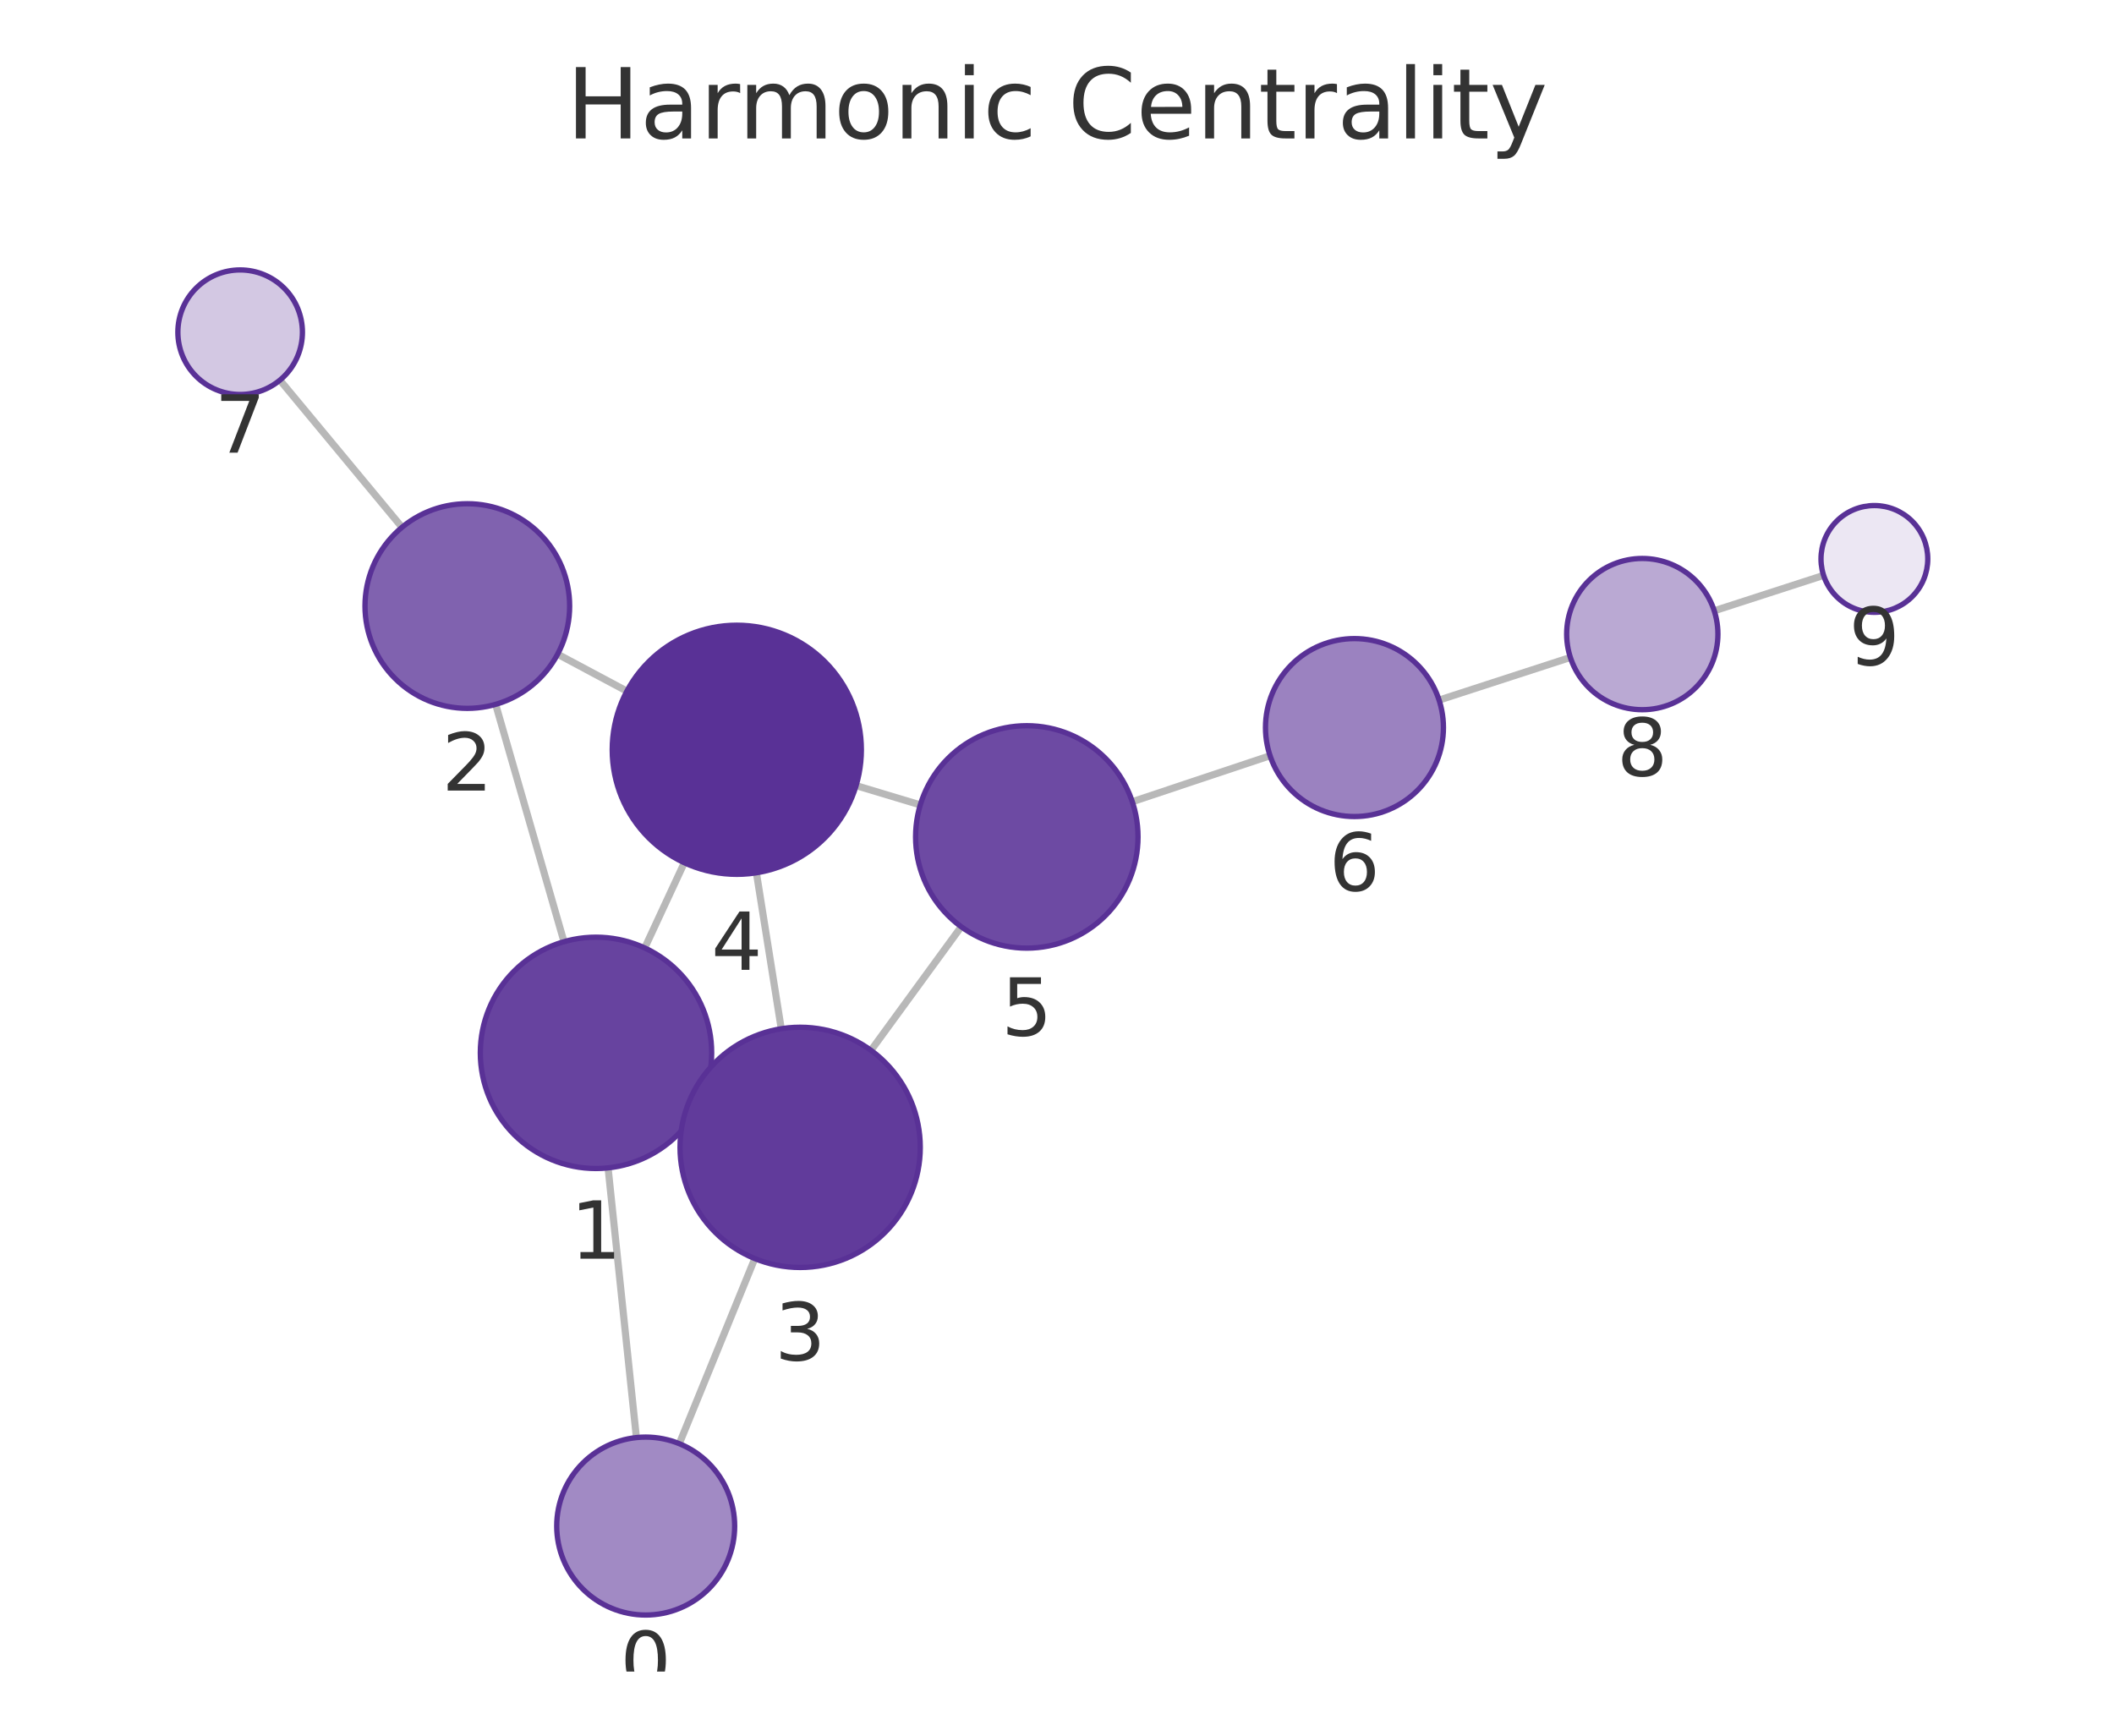
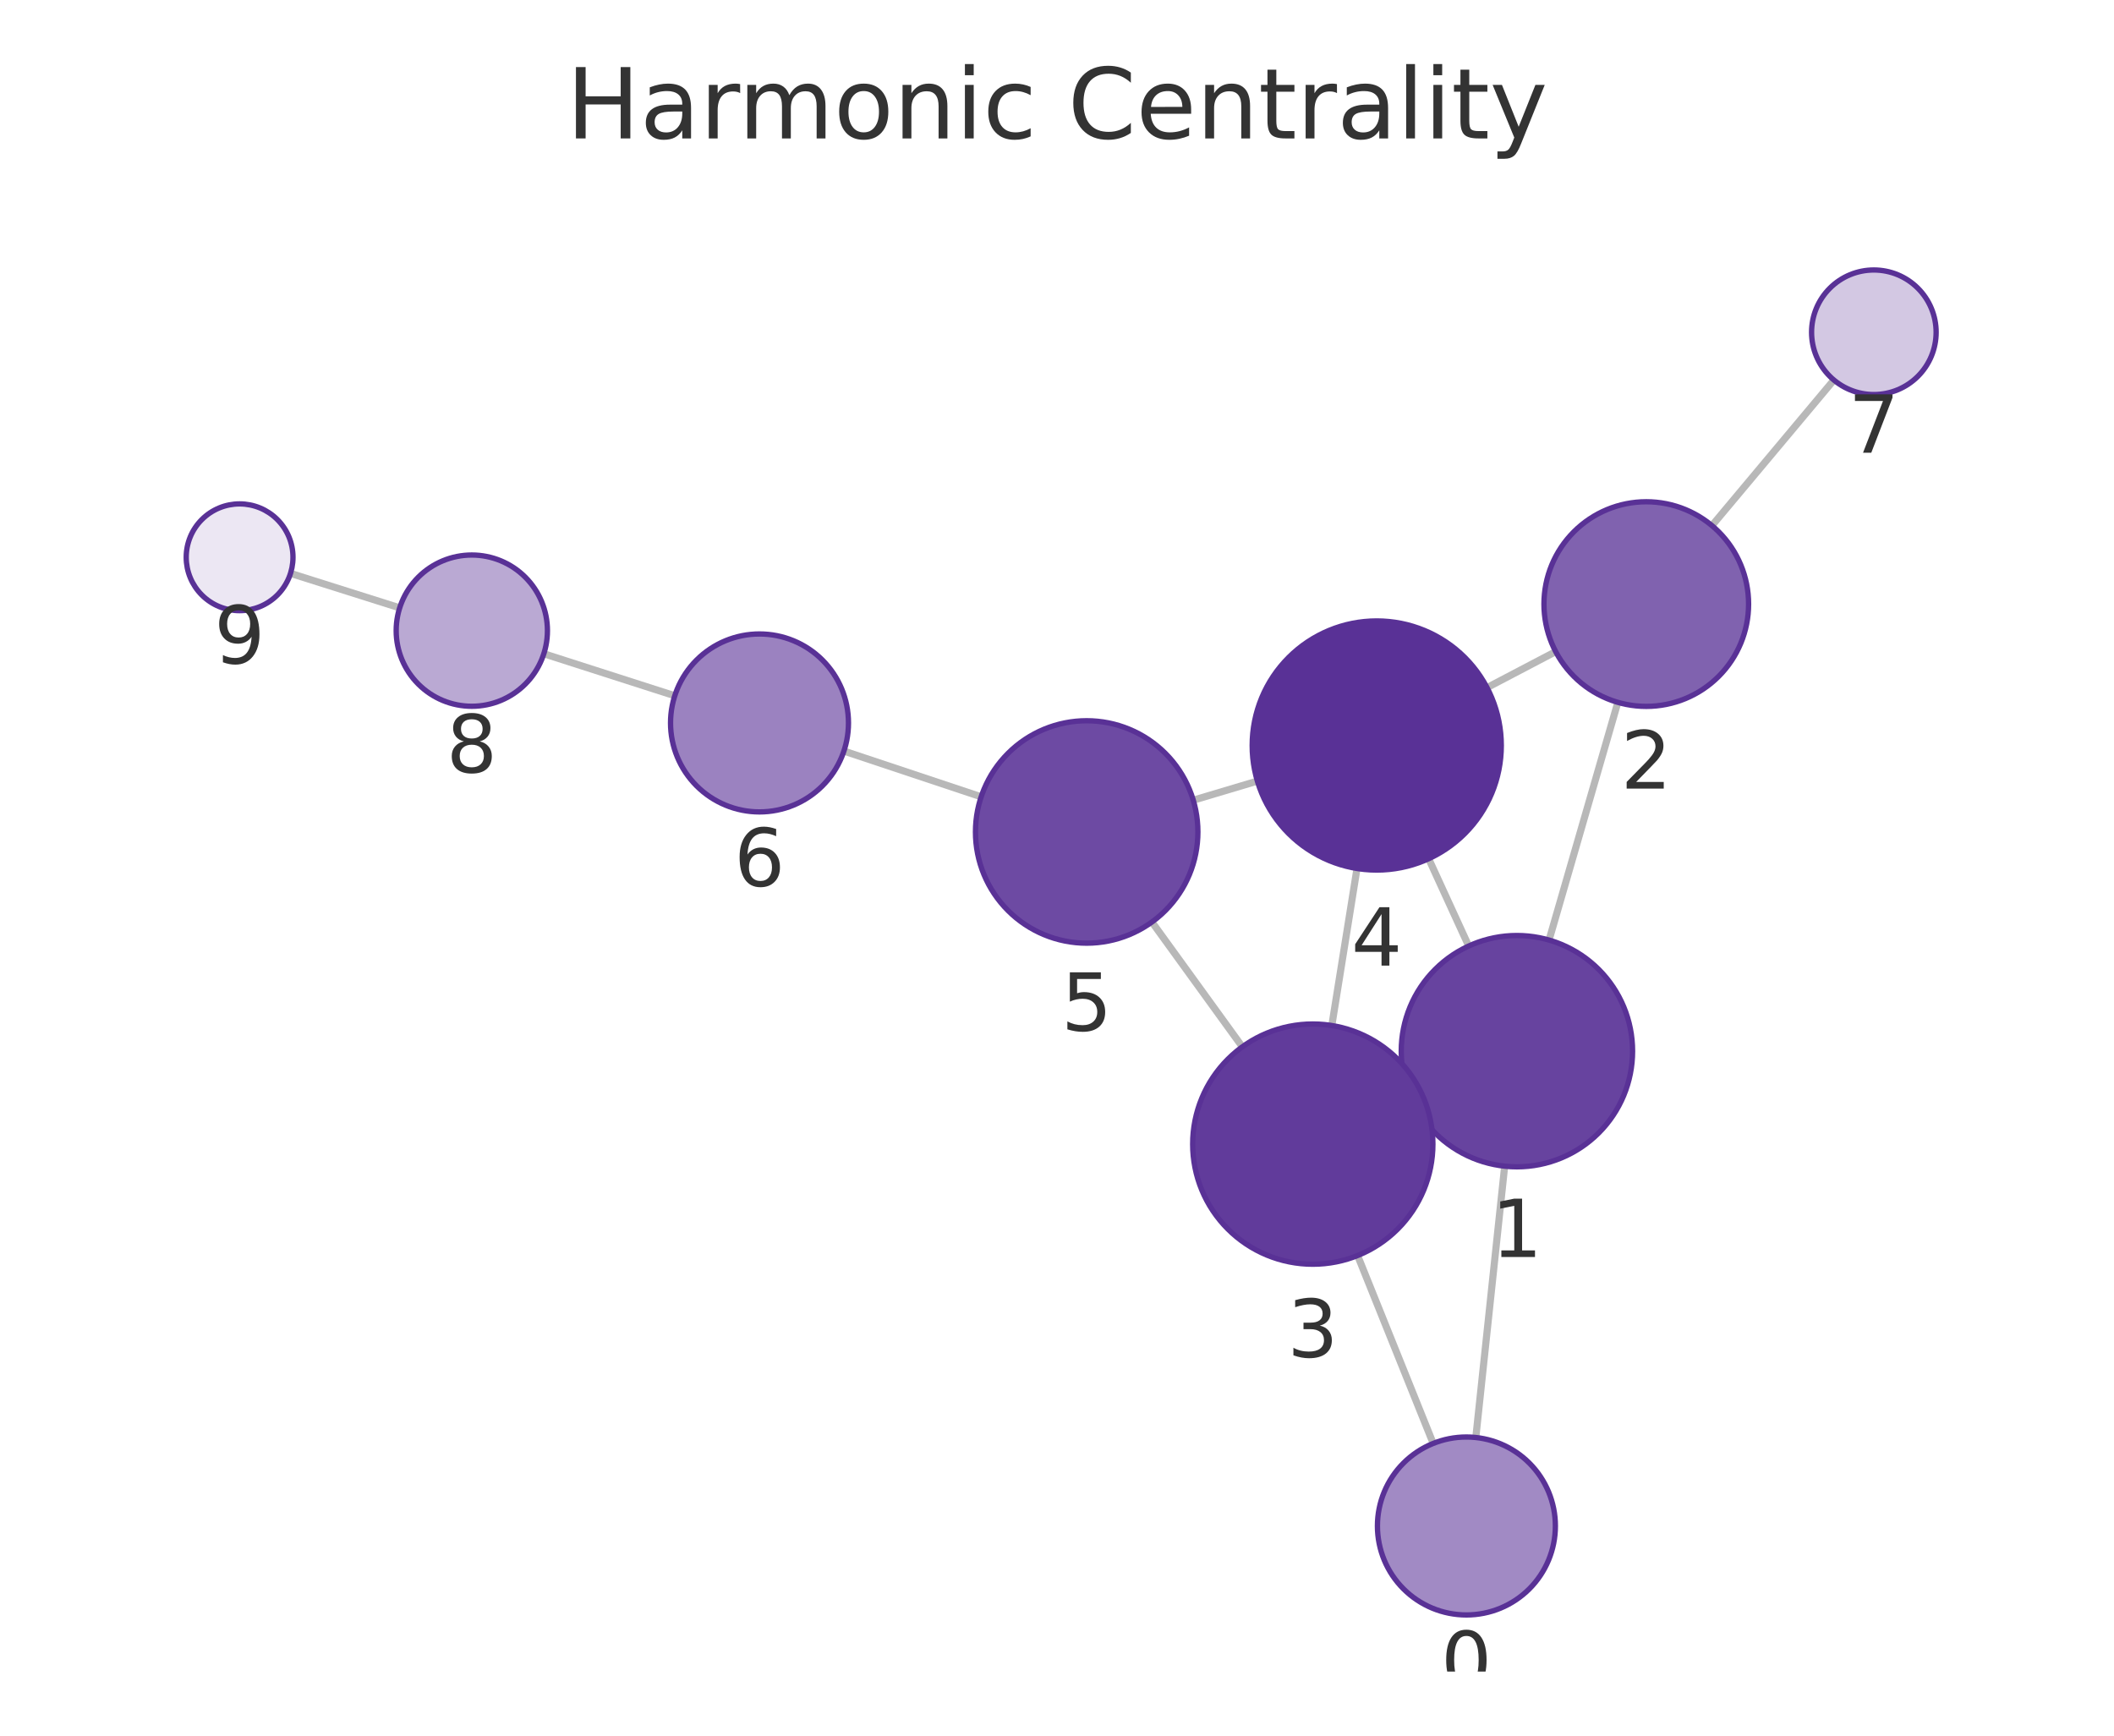
<svg xmlns="http://www.w3.org/2000/svg" xmlns:xlink="http://www.w3.org/1999/xlink" width="237.6pt" height="195.078pt" viewBox="0 0 237.6 195.078" version="1.1">
  <defs>
    <style type="text/css">*{stroke-linejoin: round; stroke-linecap: butt}</style>
  </defs>
  <g id="figure_1">
    <g id="patch_1">
      <path d="M 0 195.078  L 237.6 195.078  L 237.6 0  L 0 0  L 0 195.078  z " style="fill: none" />
    </g>
    <g id="axes_1">
      <g id="patch_2">
        <path d="M 7.2 187.878  L 230.4 187.878  L 230.4 21.558  L 7.2 21.558  L 7.2 187.878  z " style="fill: none" />
      </g>
      <g id="EdgeCollection_1">
-         <path d="M 71.527 161.576  L 68.344 131.262  " clip-path="url(#p4b3146dd68)" style="fill: #b8b8b8; stroke: #b8b8b8; stroke-width: 0.8" />
-         <path d="M 76.349 162.261  L 84.834 141.457  " clip-path="url(#p4b3146dd68)" style="fill: #b8b8b8; stroke: #b8b8b8; stroke-width: 0.8" />
-         <path d="M 63.388 105.841  L 55.707 79.167  " clip-path="url(#p4b3146dd68)" style="fill: #b8b8b8; stroke: #b8b8b8; stroke-width: 0.8" />
-         <path d="M 78.783 123.795  L 77.682 123.285  " clip-path="url(#p4b3146dd68)" style="fill: #b8b8b8; stroke: #b8b8b8; stroke-width: 0.8" />
-         <path d="M 72.463 106.544  L 76.913 96.966  " clip-path="url(#p4b3146dd68)" style="fill: #b8b8b8; stroke: #b8b8b8; stroke-width: 0.8" />
-         <path d="M 62.671 73.528  L 70.458 77.681  " clip-path="url(#p4b3146dd68)" style="fill: #b8b8b8; stroke: #b8b8b8; stroke-width: 0.8" />
-         <path d="M 45.182 59.265  L 31.461 42.726  " clip-path="url(#p4b3146dd68)" style="fill: #b8b8b8; stroke: #b8b8b8; stroke-width: 0.8" />
-         <path d="M 87.808 115.625  L 85.014 98.095  " clip-path="url(#p4b3146dd68)" style="fill: #b8b8b8; stroke: #b8b8b8; stroke-width: 0.8" />
-         <path d="M 97.893 118.054  L 108.035 104.16  " clip-path="url(#p4b3146dd68)" style="fill: #b8b8b8; stroke: #b8b8b8; stroke-width: 0.8" />
-         <path d="M 96.219 88.299  L 103.435 90.467  " clip-path="url(#p4b3146dd68)" style="fill: #b8b8b8; stroke: #b8b8b8; stroke-width: 0.8" />
-         <path d="M 127.263 90.108  L 142.747 84.94  " clip-path="url(#p4b3146dd68)" style="fill: #b8b8b8; stroke: #b8b8b8; stroke-width: 0.8" />
-         <path d="M 161.744 78.686  L 176.499 73.894  " clip-path="url(#p4b3146dd68)" style="fill: #b8b8b8; stroke: #b8b8b8; stroke-width: 0.8" />
-         <path d="M 192.67 68.649  L 204.961 64.669  " clip-path="url(#p4b3146dd68)" style="fill: #b8b8b8; stroke: #b8b8b8; stroke-width: 0.8" />
+         <path d="M 165.872 161.568  L 169.116 131.072  " clip-path="url(#pae1768bc7d)" style="fill: #b8b8b8; stroke: #b8b8b8; stroke-width: 0.8" />
+         <path d="M 161.082 162.234  L 152.587 141.117  " clip-path="url(#pae1768bc7d)" style="fill: #b8b8b8; stroke: #b8b8b8; stroke-width: 0.8" />
+         <path d="M 174.104 105.658  L 181.834 78.941  " clip-path="url(#pae1768bc7d)" style="fill: #b8b8b8; stroke: #b8b8b8; stroke-width: 0.8" />
+         <path d="M 158.66 123.533  L 159.835 122.998  " clip-path="url(#pae1768bc7d)" style="fill: #b8b8b8; stroke: #b8b8b8; stroke-width: 0.8" />
+         <path d="M 165.072 106.328  L 160.573 96.516  " clip-path="url(#pae1768bc7d)" style="fill: #b8b8b8; stroke: #b8b8b8; stroke-width: 0.8" />
+         <path d="M 174.848 73.238  L 167.134 77.285  " clip-path="url(#pae1768bc7d)" style="fill: #b8b8b8; stroke: #b8b8b8; stroke-width: 0.8" />
+         <path d="M 192.413 59.077  L 206.116 42.712  " clip-path="url(#pae1768bc7d)" style="fill: #b8b8b8; stroke: #b8b8b8; stroke-width: 0.8" />
+         <path d="M 149.688 115.263  L 152.519 97.614  " clip-path="url(#pae1768bc7d)" style="fill: #b8b8b8; stroke: #b8b8b8; stroke-width: 0.8" />
+         <path d="M 139.63 117.659  L 129.469 103.63  " clip-path="url(#pae1768bc7d)" style="fill: #b8b8b8; stroke: #b8b8b8; stroke-width: 0.8" />
+         <path d="M 141.321 87.789  L 134.116 89.937  " clip-path="url(#pae1768bc7d)" style="fill: #b8b8b8; stroke: #b8b8b8; stroke-width: 0.8" />
+         <path d="M 110.277 89.556  L 94.851 84.416  " clip-path="url(#pae1768bc7d)" style="fill: #b8b8b8; stroke: #b8b8b8; stroke-width: 0.8" />
+         <path d="M 75.841 78.2  L 61.122 73.477  " clip-path="url(#pae1768bc7d)" style="fill: #b8b8b8; stroke: #b8b8b8; stroke-width: 0.8" />
+         <path d="M 44.923 68.32  L 32.651 64.443  " clip-path="url(#pae1768bc7d)" style="fill: #b8b8b8; stroke: #b8b8b8; stroke-width: 0.8" />
      </g>
      <g id="VertexCollection_1">
-         <path d="M 72.572 181.521  C 75.224 181.521 77.768 180.467 79.643 178.592  C 81.518 176.717 82.572 174.173 82.572 171.521  C 82.572 168.869 81.518 166.325 79.643 164.45  C 77.768 162.575 75.224 161.521 72.572 161.521  C 69.92 161.521 67.376 162.575 65.501 164.45  C 63.626 166.325 62.572 168.869 62.572 171.521  C 62.572 174.173 63.626 176.717 65.501 178.592  C 67.376 180.467 69.92 181.521 72.572 181.521  z " clip-path="url(#p4b3146dd68)" style="fill: #a18ac4; stroke: #593196; stroke-width: 0.6" />
-         <path d="M 66.986 131.334  C 70.433 131.334 73.74 129.964 76.178 127.526  C 78.616 125.088 79.986 121.781 79.986 118.334  C 79.986 114.886 78.616 111.579 76.178 109.141  C 73.74 106.703 70.433 105.334 66.986 105.334  C 63.538 105.334 60.231 106.703 57.793 109.141  C 55.355 111.579 53.986 114.886 53.986 118.334  C 53.986 121.781 55.355 125.088 57.793 127.526  C 60.231 129.964 63.538 131.334 66.986 131.334  z " clip-path="url(#p4b3146dd68)" style="fill: #67439f; stroke: #593196; stroke-width: 0.6" />
-         <path d="M 52.524 79.616  C 55.574 79.616 58.5 78.404 60.656 76.248  C 62.813 74.091 64.024 71.166 64.024 68.116  C 64.024 65.066 62.813 62.141 60.656 59.984  C 58.5 57.828 55.574 56.616 52.524 56.616  C 49.475 56.616 46.549 57.828 44.393 59.984  C 42.236 62.141 41.024 65.066 41.024 68.116  C 41.024 71.166 42.236 74.091 44.393 76.248  C 46.549 78.404 49.475 79.616 52.524 79.616  z " clip-path="url(#p4b3146dd68)" style="fill: #8062af; stroke: #593196; stroke-width: 0.6" />
-         <path d="M 89.932 142.457  C 93.513 142.457 96.947 141.035 99.478 138.503  C 102.01 135.971 103.432 132.537 103.432 128.957  C 103.432 125.377 102.01 121.943 99.478 119.411  C 96.947 116.879 93.513 115.457 89.932 115.457  C 86.352 115.457 82.918 116.879 80.386 119.411  C 77.855 121.943 76.432 125.377 76.432 128.957  C 76.432 132.537 77.855 135.971 80.386 138.503  C 82.918 141.035 86.352 142.457 89.932 142.457  z " clip-path="url(#p4b3146dd68)" style="fill: #613b9b; stroke: #593196; stroke-width: 0.6" />
-         <path d="M 82.811 98.27  C 86.524 98.27 90.085 96.794 92.711 94.169  C 95.336 91.544 96.811 87.982 96.811 84.27  C 96.811 80.557 95.336 76.995 92.711 74.37  C 90.085 71.745 86.524 70.27 82.811 70.27  C 79.098 70.27 75.537 71.745 72.912 74.37  C 70.286 76.995 68.811 80.557 68.811 84.27  C 68.811 87.982 70.286 91.544 72.912 94.169  C 75.537 96.794 79.098 98.27 82.811 98.27  z " clip-path="url(#p4b3146dd68)" style="fill: #593196; stroke: #593196; stroke-width: 0.6" />
-         <path d="M 115.406 106.565  C 118.721 106.565 121.9 105.247 124.245 102.903  C 126.589 100.559 127.906 97.38 127.906 94.065  C 127.906 90.749 126.589 87.57 124.245 85.226  C 121.9 82.882 118.721 81.565 115.406 81.565  C 112.091 81.565 108.911 82.882 106.567 85.226  C 104.223 87.57 102.906 90.749 102.906 94.065  C 102.906 97.38 104.223 100.559 106.567 102.903  C 108.911 105.247 112.091 106.565 115.406 106.565  z " clip-path="url(#p4b3146dd68)" style="fill: #6d4aa3; stroke: #593196; stroke-width: 0.6" />
-         <path d="M 152.233 91.775  C 154.885 91.775 157.429 90.721 159.304 88.846  C 161.179 86.971 162.233 84.427 162.233 81.775  C 162.233 79.123 161.179 76.579 159.304 74.704  C 157.429 72.828 154.885 71.775 152.233 71.775  C 149.581 71.775 147.037 72.828 145.162 74.704  C 143.286 76.579 142.233 79.123 142.233 81.775  C 142.233 84.427 143.286 86.971 145.162 88.846  C 147.037 90.721 149.581 91.775 152.233 91.775  z " clip-path="url(#p4b3146dd68)" style="fill: #9b82c0; stroke: #593196; stroke-width: 0.6" />
-         <path d="M 26.991 44.338  C 28.848 44.338 30.628 43.601 31.941 42.288  C 33.254 40.975 33.991 39.195 33.991 37.338  C 33.991 35.482 33.254 33.701 31.941 32.388  C 30.628 31.076 28.848 30.338 26.991 30.338  C 25.135 30.338 23.354 31.076 22.041 32.388  C 20.729 33.701 19.991 35.482 19.991 37.338  C 19.991 39.195 20.729 40.975 22.041 42.288  C 23.354 43.601 25.135 44.338 26.991 44.338  z " clip-path="url(#p4b3146dd68)" style="fill: #d3c8e3; stroke: #593196; stroke-width: 0.6" />
-         <path d="M 184.583 79.768  C 186.837 79.768 188.999 78.873 190.593 77.279  C 192.187 75.685 193.083 73.522 193.083 71.268  C 193.083 69.014 192.187 66.852 190.593 65.258  C 188.999 63.664 186.837 62.768 184.583 62.768  C 182.329 62.768 180.167 63.664 178.573 65.258  C 176.979 66.852 176.083 69.014 176.083 71.268  C 176.083 73.522 176.979 75.685 178.573 77.279  C 180.167 78.873 182.329 79.768 184.583 79.768  z " clip-path="url(#p4b3146dd68)" style="fill: #baa9d3; stroke: #593196; stroke-width: 0.6" />
-         <path d="M 210.669 68.821  C 212.26 68.821 213.787 68.188 214.912 67.063  C 216.037 65.938 216.669 64.412 216.669 62.821  C 216.669 61.229 216.037 59.703 214.912 58.578  C 213.787 57.453 212.26 56.821 210.669 56.821  C 209.078 56.821 207.552 57.453 206.427 58.578  C 205.301 59.703 204.669 61.229 204.669 62.821  C 204.669 64.412 205.301 65.938 206.427 67.063  C 207.552 68.188 209.078 68.821 210.669 68.821  z " clip-path="url(#p4b3146dd68)" style="fill: #ece7f3; stroke: #593196; stroke-width: 0.6" />
+         <path d="M 164.815 181.512  C 167.467 181.512 170.01 180.458 171.886 178.583  C 173.761 176.708 174.815 174.164 174.815 171.512  C 174.815 168.86 173.761 166.316 171.886 164.441  C 170.01 162.565 167.467 161.512 164.815 161.512  C 162.163 161.512 159.619 162.565 157.744 164.441  C 155.868 166.316 154.815 168.86 154.815 171.512  C 154.815 174.164 155.868 176.708 157.744 178.583  C 159.619 180.458 162.163 181.512 164.815 181.512  z " clip-path="url(#pae1768bc7d)" style="fill: #a18ac4; stroke: #593196; stroke-width: 0.6" />
+         <path d="M 170.491 131.145  C 173.938 131.145 177.245 129.776 179.683 127.338  C 182.121 124.9 183.491 121.593 183.491 118.145  C 183.491 114.698 182.121 111.391 179.683 108.953  C 177.245 106.515 173.938 105.145 170.491 105.145  C 167.043 105.145 163.736 106.515 161.298 108.953  C 158.861 111.391 157.491 114.698 157.491 118.145  C 157.491 121.593 158.861 124.9 161.298 127.338  C 163.736 129.776 167.043 131.145 170.491 131.145  z " clip-path="url(#pae1768bc7d)" style="fill: #67439f; stroke: #593196; stroke-width: 0.6" />
+         <path d="M 185.031 79.394  C 188.081 79.394 191.006 78.183 193.163 76.026  C 195.319 73.869 196.531 70.944 196.531 67.894  C 196.531 64.844 195.319 61.919 193.163 59.763  C 191.006 57.606 188.081 56.394 185.031 56.394  C 181.981 56.394 179.056 57.606 176.899 59.763  C 174.743 61.919 173.531 64.844 173.531 67.894  C 173.531 70.944 174.743 73.869 176.899 76.026  C 179.056 78.183 181.981 79.394 185.031 79.394  z " clip-path="url(#pae1768bc7d)" style="fill: #8062af; stroke: #593196; stroke-width: 0.6" />
+         <path d="M 147.549 142.092  C 151.129 142.092 154.563 140.67 157.095 138.138  C 159.626 135.607 161.049 132.173 161.049 128.592  C 161.049 125.012 159.626 121.578 157.095 119.047  C 154.563 116.515 151.129 115.092 147.549 115.092  C 143.969 115.092 140.535 116.515 138.003 119.047  C 135.471 121.578 134.049 125.012 134.049 128.592  C 134.049 132.173 135.471 135.607 138.003 138.138  C 140.535 140.67 143.969 142.092 147.549 142.092  z " clip-path="url(#pae1768bc7d)" style="fill: #613b9b; stroke: #593196; stroke-width: 0.6" />
+         <path d="M 154.737 97.79  C 158.45 97.79 162.011 96.315 164.637 93.69  C 167.262 91.065 168.737 87.503 168.737 83.79  C 168.737 80.078 167.262 76.516 164.637 73.891  C 162.011 71.266 158.45 69.79 154.737 69.79  C 151.024 69.79 147.463 71.266 144.838 73.891  C 142.212 76.516 140.737 80.078 140.737 83.79  C 140.737 87.503 142.212 91.065 144.838 93.69  C 147.463 96.315 151.024 97.79 154.737 97.79  z " clip-path="url(#pae1768bc7d)" style="fill: #593196; stroke: #593196; stroke-width: 0.6" />
+         <path d="M 122.136 106.007  C 125.451 106.007 128.631 104.69 130.975 102.346  C 133.319 100.002 134.636 96.822 134.636 93.507  C 134.636 90.192 133.319 87.012 130.975 84.668  C 128.631 82.324 125.451 81.007 122.136 81.007  C 118.821 81.007 115.642 82.324 113.298 84.668  C 110.954 87.012 109.636 90.192 109.636 93.507  C 109.636 96.822 110.954 100.002 113.298 102.346  C 115.642 104.69 118.821 106.007 122.136 106.007  z " clip-path="url(#pae1768bc7d)" style="fill: #6d4aa3; stroke: #593196; stroke-width: 0.6" />
+         <path d="M 85.363 91.255  C 88.015 91.255 90.559 90.201 92.434 88.326  C 94.31 86.45 95.363 83.907 95.363 81.255  C 95.363 78.603 94.31 76.059 92.434 74.184  C 90.559 72.308 88.015 71.255 85.363 71.255  C 82.711 71.255 80.168 72.308 78.292 74.184  C 76.417 76.059 75.363 78.603 75.363 81.255  C 75.363 83.907 76.417 86.45 78.292 88.326  C 80.168 90.201 82.711 91.255 85.363 91.255  z " clip-path="url(#pae1768bc7d)" style="fill: #9b82c0; stroke: #593196; stroke-width: 0.6" />
+         <path d="M 210.609 44.345  C 212.466 44.345 214.247 43.607 215.559 42.294  C 216.872 40.982 217.609 39.201 217.609 37.345  C 217.609 35.488 216.872 33.708 215.559 32.395  C 214.247 31.082 212.466 30.345 210.609 30.345  C 208.753 30.345 206.972 31.082 205.66 32.395  C 204.347 33.708 203.609 35.488 203.609 37.345  C 203.609 39.201 204.347 40.982 205.66 42.294  C 206.972 43.607 208.753 44.345 210.609 44.345  z " clip-path="url(#pae1768bc7d)" style="fill: #d3c8e3; stroke: #593196; stroke-width: 0.6" />
+         <path d="M 53.028 79.381  C 55.282 79.381 57.444 78.485 59.038 76.891  C 60.632 75.297 61.528 73.135 61.528 70.881  C 61.528 68.627 60.632 66.464 59.038 64.87  C 57.444 63.276 55.282 62.381 53.028 62.381  C 50.774 62.381 48.612 63.276 47.018 64.87  C 45.424 66.464 44.528 68.627 44.528 70.881  C 44.528 73.135 45.424 75.297 47.018 76.891  C 48.612 78.485 50.774 79.381 53.028 79.381  z " clip-path="url(#pae1768bc7d)" style="fill: #baa9d3; stroke: #593196; stroke-width: 0.6" />
+         <path d="M 26.93 68.635  C 28.521 68.635 30.048 68.003 31.173 66.878  C 32.298 65.753 32.93 64.226 32.93 62.635  C 32.93 61.044 32.298 59.518 31.173 58.393  C 30.048 57.267 28.521 56.635 26.93 56.635  C 25.339 56.635 23.813 57.267 22.688 58.393  C 21.562 59.518 20.93 61.044 20.93 62.635  C 20.93 64.226 21.562 65.753 22.688 66.878  C 23.813 68.003 25.339 68.635 26.93 68.635  z " clip-path="url(#pae1768bc7d)" style="fill: #ece7f3; stroke: #593196; stroke-width: 0.6" />
      </g>
      <g id="text_1">
-         <g clip-path="url(#p4b3146dd68)">
-           <g style="fill: #333333" transform="translate(69.70888 189.8588) scale(0.09 -0.09)">
+         <g clip-path="url(#pae1768bc7d)">
+           <g style="fill: #333333" transform="translate(161.9515 189.8497) scale(0.09 -0.09)">
            <defs>
              <path id="DejaVuSans-13" d="M 2034 4250  Q 1547 4250 1301 3770  Q 1056 3291 1056 2328  Q 1056 1369 1301 889  Q 1547 409 2034 409  Q 2525 409 2770 889  Q 3016 1369 3016 2328  Q 3016 3291 2770 3770  Q 2525 4250 2034 4250  z M 2034 4750  Q 2819 4750 3233 4129  Q 3647 3509 3647 2328  Q 3647 1150 3233 529  Q 2819 -91 2034 -91  Q 1250 -91 836 529  Q 422 1150 422 2328  Q 422 3509 836 4129  Q 1250 4750 2034 4750  z " transform="scale(0.015625)" />
            </defs>
            <use xlink:href="#DejaVuSans-13" />
          </g>
        </g>
      </g>
      <g id="text_2">
-         <g clip-path="url(#p4b3146dd68)">
-           <g style="fill: #333333" transform="translate(64.12253 141.4715) scale(0.09 -0.09)">
+         <g clip-path="url(#pae1768bc7d)">
+           <g style="fill: #333333" transform="translate(167.6277 141.2832) scale(0.09 -0.09)">
            <defs>
              <path id="DejaVuSans-14" d="M 794 531  L 1825 531  L 1825 4091  L 703 3866  L 703 4441  L 1819 4666  L 2450 4666  L 2450 531  L 3481 531  L 3481 0  L 794 0  L 794 531  z " transform="scale(0.015625)" />
            </defs>
            <use xlink:href="#DejaVuSans-14" />
          </g>
        </g>
      </g>
      <g id="text_3">
-         <g clip-path="url(#p4b3146dd68)">
-           <g style="fill: #333333" transform="translate(49.66128 88.8537) scale(0.09 -0.09)">
+         <g clip-path="url(#pae1768bc7d)">
+           <g style="fill: #333333" transform="translate(182.1677 88.63218) scale(0.09 -0.09)">
            <defs>
              <path id="DejaVuSans-15" d="M 1228 531  L 3431 531  L 3431 0  L 469 0  L 469 531  Q 828 903 1448 1529  Q 2069 2156 2228 2338  Q 2531 2678 2651 2914  Q 2772 3150 2772 3378  Q 2772 3750 2511 3984  Q 2250 4219 1831 4219  Q 1534 4219 1204 4116  Q 875 4013 500 3803  L 500 4441  Q 881 4594 1212 4672  Q 1544 4750 1819 4750  Q 2544 4750 2975 4387  Q 3406 4025 3406 3419  Q 3406 3131 3298 2873  Q 3191 2616 2906 2266  Q 2828 2175 2409 1742  Q 1991 1309 1228 531  z " transform="scale(0.015625)" />
            </defs>
            <use xlink:href="#DejaVuSans-15" />
          </g>
        </g>
      </g>
      <g id="text_4">
-         <g clip-path="url(#p4b3146dd68)">
-           <g style="fill: #333333" transform="translate(87.06929 152.8949) scale(0.09 -0.09)">
+         <g clip-path="url(#pae1768bc7d)">
+           <g style="fill: #333333" transform="translate(144.6857 152.5304) scale(0.09 -0.09)">
            <defs>
              <path id="DejaVuSans-16" d="M 2597 2516  Q 3050 2419 3304 2112  Q 3559 1806 3559 1356  Q 3559 666 3084 287  Q 2609 -91 1734 -91  Q 1441 -91 1130 -33  Q 819 25 488 141  L 488 750  Q 750 597 1062 519  Q 1375 441 1716 441  Q 2309 441 2620 675  Q 2931 909 2931 1356  Q 2931 1769 2642 2001  Q 2353 2234 1838 2234  L 1294 2234  L 1294 2753  L 1863 2753  Q 2328 2753 2575 2939  Q 2822 3125 2822 3475  Q 2822 3834 2567 4026  Q 2313 4219 1838 4219  Q 1578 4219 1281 4162  Q 984 4106 628 3988  L 628 4550  Q 988 4650 1302 4700  Q 1616 4750 1894 4750  Q 2613 4750 3031 4423  Q 3450 4097 3450 3541  Q 3450 3153 3228 2886  Q 3006 2619 2597 2516  z " transform="scale(0.015625)" />
            </defs>
            <use xlink:href="#DejaVuSans-16" />
          </g>
        </g>
      </g>
      <g id="text_5">
-         <g clip-path="url(#p4b3146dd68)">
-           <g style="fill: #333333" transform="translate(79.94818 109.0075) scale(0.09 -0.09)">
+         <g clip-path="url(#pae1768bc7d)">
+           <g style="fill: #333333" transform="translate(151.8742 108.5283) scale(0.09 -0.09)">
            <defs>
              <path id="DejaVuSans-17" d="M 2419 4116  L 825 1625  L 2419 1625  L 2419 4116  z M 2253 4666  L 3047 4666  L 3047 1625  L 3713 1625  L 3713 1100  L 3047 1100  L 3047 0  L 2419 0  L 2419 1100  L 313 1100  L 313 1709  L 2253 4666  z " transform="scale(0.015625)" />
            </defs>
            <use xlink:href="#DejaVuSans-17" />
          </g>
        </g>
      </g>
      <g id="text_6">
-         <g clip-path="url(#p4b3146dd68)">
-           <g style="fill: #333333" transform="translate(112.5426 116.4024) scale(0.09 -0.09)">
+         <g clip-path="url(#pae1768bc7d)">
+           <g style="fill: #333333" transform="translate(119.2733 115.8449) scale(0.09 -0.09)">
            <defs>
              <path id="DejaVuSans-18" d="M 691 4666  L 3169 4666  L 3169 4134  L 1269 4134  L 1269 2991  Q 1406 3038 1543 3061  Q 1681 3084 1819 3084  Q 2600 3084 3056 2656  Q 3513 2228 3513 1497  Q 3513 744 3044 326  Q 2575 -91 1722 -91  Q 1428 -91 1123 -41  Q 819 9 494 109  L 494 744  Q 775 591 1075 516  Q 1375 441 1709 441  Q 2250 441 2565 725  Q 2881 1009 2881 1497  Q 2881 1984 2565 2268  Q 2250 2553 1709 2553  Q 1456 2553 1204 2497  Q 953 2441 691 2322  L 691 4666  z " transform="scale(0.015625)" />
            </defs>
            <use xlink:href="#DejaVuSans-18" />
          </g>
        </g>
      </g>
      <g id="text_7">
-         <g clip-path="url(#p4b3146dd68)">
-           <g style="fill: #333333" transform="translate(149.3697 100.1126) scale(0.09 -0.09)">
+         <g clip-path="url(#pae1768bc7d)">
+           <g style="fill: #333333" transform="translate(82.5003 99.59257) scale(0.09 -0.09)">
            <defs>
              <path id="DejaVuSans-19" d="M 2113 2584  Q 1688 2584 1439 2293  Q 1191 2003 1191 1497  Q 1191 994 1439 701  Q 1688 409 2113 409  Q 2538 409 2786 701  Q 3034 994 3034 1497  Q 3034 2003 2786 2293  Q 2538 2584 2113 2584  z M 3366 4563  L 3366 3988  Q 3128 4100 2886 4159  Q 2644 4219 2406 4219  Q 1781 4219 1451 3797  Q 1122 3375 1075 2522  Q 1259 2794 1537 2939  Q 1816 3084 2150 3084  Q 2853 3084 3261 2657  Q 3669 2231 3669 1497  Q 3669 778 3244 343  Q 2819 -91 2113 -91  Q 1303 -91 875 529  Q 447 1150 447 2328  Q 447 3434 972 4092  Q 1497 4750 2381 4750  Q 2619 4750 2861 4703  Q 3103 4656 3366 4563  z " transform="scale(0.015625)" />
            </defs>
            <use xlink:href="#DejaVuSans-19" />
          </g>
        </g>
      </g>
      <g id="text_8">
-         <g clip-path="url(#p4b3146dd68)">
-           <g style="fill: #333333" transform="translate(24.12807 50.87614) scale(0.09 -0.09)">
+         <g clip-path="url(#pae1768bc7d)">
+           <g style="fill: #333333" transform="translate(207.7463 50.88251) scale(0.09 -0.09)">
            <defs>
              <path id="DejaVuSans-1a" d="M 525 4666  L 3525 4666  L 3525 4397  L 1831 0  L 1172 0  L 2766 4134  L 525 4134  L 525 4666  z " transform="scale(0.015625)" />
            </defs>
            <use xlink:href="#DejaVuSans-1a" />
          </g>
        </g>
      </g>
      <g id="text_9">
-         <g clip-path="url(#p4b3146dd68)">
-           <g style="fill: #333333" transform="translate(181.7199 87.20603) scale(0.09 -0.09)">
+         <g clip-path="url(#pae1768bc7d)">
+           <g style="fill: #333333" transform="translate(50.16484 86.81872) scale(0.09 -0.09)">
            <defs>
              <path id="DejaVuSans-1b" d="M 2034 2216  Q 1584 2216 1326 1975  Q 1069 1734 1069 1313  Q 1069 891 1326 650  Q 1584 409 2034 409  Q 2484 409 2743 651  Q 3003 894 3003 1313  Q 3003 1734 2745 1975  Q 2488 2216 2034 2216  z M 1403 2484  Q 997 2584 770 2862  Q 544 3141 544 3541  Q 544 4100 942 4425  Q 1341 4750 2034 4750  Q 2731 4750 3128 4425  Q 3525 4100 3525 3541  Q 3525 3141 3298 2862  Q 3072 2584 2669 2484  Q 3125 2378 3379 2068  Q 3634 1759 3634 1313  Q 3634 634 3220 271  Q 2806 -91 2034 -91  Q 1263 -91 848 271  Q 434 634 434 1313  Q 434 1759 690 2068  Q 947 2378 1403 2484  z M 1172 3481  Q 1172 3119 1398 2916  Q 1625 2713 2034 2713  Q 2441 2713 2670 2916  Q 2900 3119 2900 3481  Q 2900 3844 2670 4047  Q 2441 4250 2034 4250  Q 1625 4250 1398 4047  Q 1172 3844 1172 3481  z " transform="scale(0.015625)" />
            </defs>
            <use xlink:href="#DejaVuSans-1b" />
          </g>
        </g>
      </g>
      <g id="text_10">
-         <g clip-path="url(#p4b3146dd68)">
-           <g style="fill: #333333" transform="translate(207.8061 74.75852) scale(0.09 -0.09)">
+         <g clip-path="url(#pae1768bc7d)">
+           <g style="fill: #333333" transform="translate(24.06714 74.57309) scale(0.09 -0.09)">
            <defs>
              <path id="DejaVuSans-1c" d="M 703 97  L 703 672  Q 941 559 1184 500  Q 1428 441 1663 441  Q 2288 441 2617 861  Q 2947 1281 2994 2138  Q 2813 1869 2534 1725  Q 2256 1581 1919 1581  Q 1219 1581 811 2004  Q 403 2428 403 3163  Q 403 3881 828 4315  Q 1253 4750 1959 4750  Q 2769 4750 3195 4129  Q 3622 3509 3622 2328  Q 3622 1225 3098 567  Q 2575 -91 1691 -91  Q 1453 -91 1209 -44  Q 966 3 703 97  z M 1959 2075  Q 2384 2075 2632 2365  Q 2881 2656 2881 3163  Q 2881 3666 2632 3958  Q 2384 4250 1959 4250  Q 1534 4250 1286 3958  Q 1038 3666 1038 3163  Q 1038 2656 1286 2365  Q 1534 2075 1959 2075  z " transform="scale(0.015625)" />
            </defs>
            <use xlink:href="#DejaVuSans-1c" />
          </g>
        </g>
      </g>
      <g id="matplotlib.axis_1" />
      <g id="matplotlib.axis_2" />
      <g id="text_11">
        <g style="fill: #333333" transform="translate(63.65477 15.55828) scale(0.11 -0.11)">
          <defs>
            <path id="DejaVuSans-2b" d="M 628 4666  L 1259 4666  L 1259 2753  L 3553 2753  L 3553 4666  L 4184 4666  L 4184 0  L 3553 0  L 3553 2222  L 1259 2222  L 1259 0  L 628 0  L 628 4666  z " transform="scale(0.015625)" />
            <path id="DejaVuSans-44" d="M 2194 1759  Q 1497 1759 1228 1600  Q 959 1441 959 1056  Q 959 750 1161 570  Q 1363 391 1709 391  Q 2188 391 2477 730  Q 2766 1069 2766 1631  L 2766 1759  L 2194 1759  z M 3341 1997  L 3341 0  L 2766 0  L 2766 531  Q 2569 213 2275 61  Q 1981 -91 1556 -91  Q 1019 -91 701 211  Q 384 513 384 1019  Q 384 1609 779 1909  Q 1175 2209 1959 2209  L 2766 2209  L 2766 2266  Q 2766 2663 2505 2880  Q 2244 3097 1772 3097  Q 1472 3097 1187 3025  Q 903 2953 641 2809  L 641 3341  Q 956 3463 1253 3523  Q 1550 3584 1831 3584  Q 2591 3584 2966 3190  Q 3341 2797 3341 1997  z " transform="scale(0.015625)" />
            <path id="DejaVuSans-55" d="M 2631 2963  Q 2534 3019 2420 3045  Q 2306 3072 2169 3072  Q 1681 3072 1420 2755  Q 1159 2438 1159 1844  L 1159 0  L 581 0  L 581 3500  L 1159 3500  L 1159 2956  Q 1341 3275 1631 3429  Q 1922 3584 2338 3584  Q 2397 3584 2469 3576  Q 2541 3569 2628 3553  L 2631 2963  z " transform="scale(0.015625)" />
            <path id="DejaVuSans-50" d="M 3328 2828  Q 3544 3216 3844 3400  Q 4144 3584 4550 3584  Q 5097 3584 5394 3201  Q 5691 2819 5691 2113  L 5691 0  L 5113 0  L 5113 2094  Q 5113 2597 4934 2840  Q 4756 3084 4391 3084  Q 3944 3084 3684 2787  Q 3425 2491 3425 1978  L 3425 0  L 2847 0  L 2847 2094  Q 2847 2600 2669 2842  Q 2491 3084 2119 3084  Q 1678 3084 1418 2786  Q 1159 2488 1159 1978  L 1159 0  L 581 0  L 581 3500  L 1159 3500  L 1159 2956  Q 1356 3278 1631 3431  Q 1906 3584 2284 3584  Q 2666 3584 2933 3390  Q 3200 3197 3328 2828  z " transform="scale(0.015625)" />
            <path id="DejaVuSans-52" d="M 1959 3097  Q 1497 3097 1228 2736  Q 959 2375 959 1747  Q 959 1119 1226 758  Q 1494 397 1959 397  Q 2419 397 2687 759  Q 2956 1122 2956 1747  Q 2956 2369 2687 2733  Q 2419 3097 1959 3097  z M 1959 3584  Q 2709 3584 3137 3096  Q 3566 2609 3566 1747  Q 3566 888 3137 398  Q 2709 -91 1959 -91  Q 1206 -91 779 398  Q 353 888 353 1747  Q 353 2609 779 3096  Q 1206 3584 1959 3584  z " transform="scale(0.015625)" />
            <path id="DejaVuSans-51" d="M 3513 2113  L 3513 0  L 2938 0  L 2938 2094  Q 2938 2591 2744 2837  Q 2550 3084 2163 3084  Q 1697 3084 1428 2787  Q 1159 2491 1159 1978  L 1159 0  L 581 0  L 581 3500  L 1159 3500  L 1159 2956  Q 1366 3272 1645 3428  Q 1925 3584 2291 3584  Q 2894 3584 3203 3211  Q 3513 2838 3513 2113  z " transform="scale(0.015625)" />
            <path id="DejaVuSans-4c" d="M 603 3500  L 1178 3500  L 1178 0  L 603 0  L 603 3500  z M 603 4863  L 1178 4863  L 1178 4134  L 603 4134  L 603 4863  z " transform="scale(0.015625)" />
            <path id="DejaVuSans-46" d="M 3122 3366  L 3122 2828  Q 2878 2963 2633 3030  Q 2388 3097 2138 3097  Q 1578 3097 1268 2742  Q 959 2388 959 1747  Q 959 1106 1268 751  Q 1578 397 2138 397  Q 2388 397 2633 464  Q 2878 531 3122 666  L 3122 134  Q 2881 22 2623 -34  Q 2366 -91 2075 -91  Q 1284 -91 818 406  Q 353 903 353 1747  Q 353 2603 823 3093  Q 1294 3584 2113 3584  Q 2378 3584 2631 3529  Q 2884 3475 3122 3366  z " transform="scale(0.015625)" />
            <path id="DejaVuSans-3" transform="scale(0.015625)" />
            <path id="DejaVuSans-26" d="M 4122 4306  L 4122 3641  Q 3803 3938 3442 4084  Q 3081 4231 2675 4231  Q 1875 4231 1450 3742  Q 1025 3253 1025 2328  Q 1025 1406 1450 917  Q 1875 428 2675 428  Q 3081 428 3442 575  Q 3803 722 4122 1019  L 4122 359  Q 3791 134 3420 21  Q 3050 -91 2638 -91  Q 1578 -91 968 557  Q 359 1206 359 2328  Q 359 3453 968 4101  Q 1578 4750 2638 4750  Q 3056 4750 3426 4639  Q 3797 4528 4122 4306  z " transform="scale(0.015625)" />
            <path id="DejaVuSans-48" d="M 3597 1894  L 3597 1613  L 953 1613  Q 991 1019 1311 708  Q 1631 397 2203 397  Q 2534 397 2845 478  Q 3156 559 3463 722  L 3463 178  Q 3153 47 2828 -22  Q 2503 -91 2169 -91  Q 1331 -91 842 396  Q 353 884 353 1716  Q 353 2575 817 3079  Q 1281 3584 2069 3584  Q 2775 3584 3186 3129  Q 3597 2675 3597 1894  z M 3022 2063  Q 3016 2534 2758 2815  Q 2500 3097 2075 3097  Q 1594 3097 1305 2825  Q 1016 2553 972 2059  L 3022 2063  z " transform="scale(0.015625)" />
            <path id="DejaVuSans-57" d="M 1172 4494  L 1172 3500  L 2356 3500  L 2356 3053  L 1172 3053  L 1172 1153  Q 1172 725 1289 603  Q 1406 481 1766 481  L 2356 481  L 2356 0  L 1766 0  Q 1100 0 847 248  Q 594 497 594 1153  L 594 3053  L 172 3053  L 172 3500  L 594 3500  L 594 4494  L 1172 4494  z " transform="scale(0.015625)" />
            <path id="DejaVuSans-4f" d="M 603 4863  L 1178 4863  L 1178 0  L 603 0  L 603 4863  z " transform="scale(0.015625)" />
            <path id="DejaVuSans-5c" d="M 2059 -325  Q 1816 -950 1584 -1140  Q 1353 -1331 966 -1331  L 506 -1331  L 506 -850  L 844 -850  Q 1081 -850 1212 -737  Q 1344 -625 1503 -206  L 1606 56  L 191 3500  L 800 3500  L 1894 763  L 2988 3500  L 3597 3500  L 2059 -325  z " transform="scale(0.015625)" />
          </defs>
          <use xlink:href="#DejaVuSans-2b" />
          <use xlink:href="#DejaVuSans-44" transform="translate(75.20312 0)" />
          <use xlink:href="#DejaVuSans-55" transform="translate(136.4844 0)" />
          <use xlink:href="#DejaVuSans-50" transform="translate(175.8438 0)" />
          <use xlink:href="#DejaVuSans-52" transform="translate(273.25 0)" />
          <use xlink:href="#DejaVuSans-51" transform="translate(334.4375 0)" />
          <use xlink:href="#DejaVuSans-4c" transform="translate(397.8125 0)" />
          <use xlink:href="#DejaVuSans-46" transform="translate(425.5938 0)" />
          <use xlink:href="#DejaVuSans-3" transform="translate(480.5781 0)" />
          <use xlink:href="#DejaVuSans-26" transform="translate(512.3594 0)" />
          <use xlink:href="#DejaVuSans-48" transform="translate(582.1875 0)" />
          <use xlink:href="#DejaVuSans-51" transform="translate(643.7188 0)" />
          <use xlink:href="#DejaVuSans-57" transform="translate(707.0938 0)" />
          <use xlink:href="#DejaVuSans-55" transform="translate(746.2969 0)" />
          <use xlink:href="#DejaVuSans-44" transform="translate(787.4062 0)" />
          <use xlink:href="#DejaVuSans-4f" transform="translate(848.6875 0)" />
          <use xlink:href="#DejaVuSans-4c" transform="translate(876.4688 0)" />
          <use xlink:href="#DejaVuSans-57" transform="translate(904.25 0)" />
          <use xlink:href="#DejaVuSans-5c" transform="translate(943.4531 0)" />
        </g>
      </g>
    </g>
  </g>
  <defs>
-     <clipPath id="p4b3146dd68">
+     <clipPath id="pae1768bc7d">
      <rect x="7.2" y="21.558" width="223.2" height="166.32" />
    </clipPath>
  </defs>
</svg>
